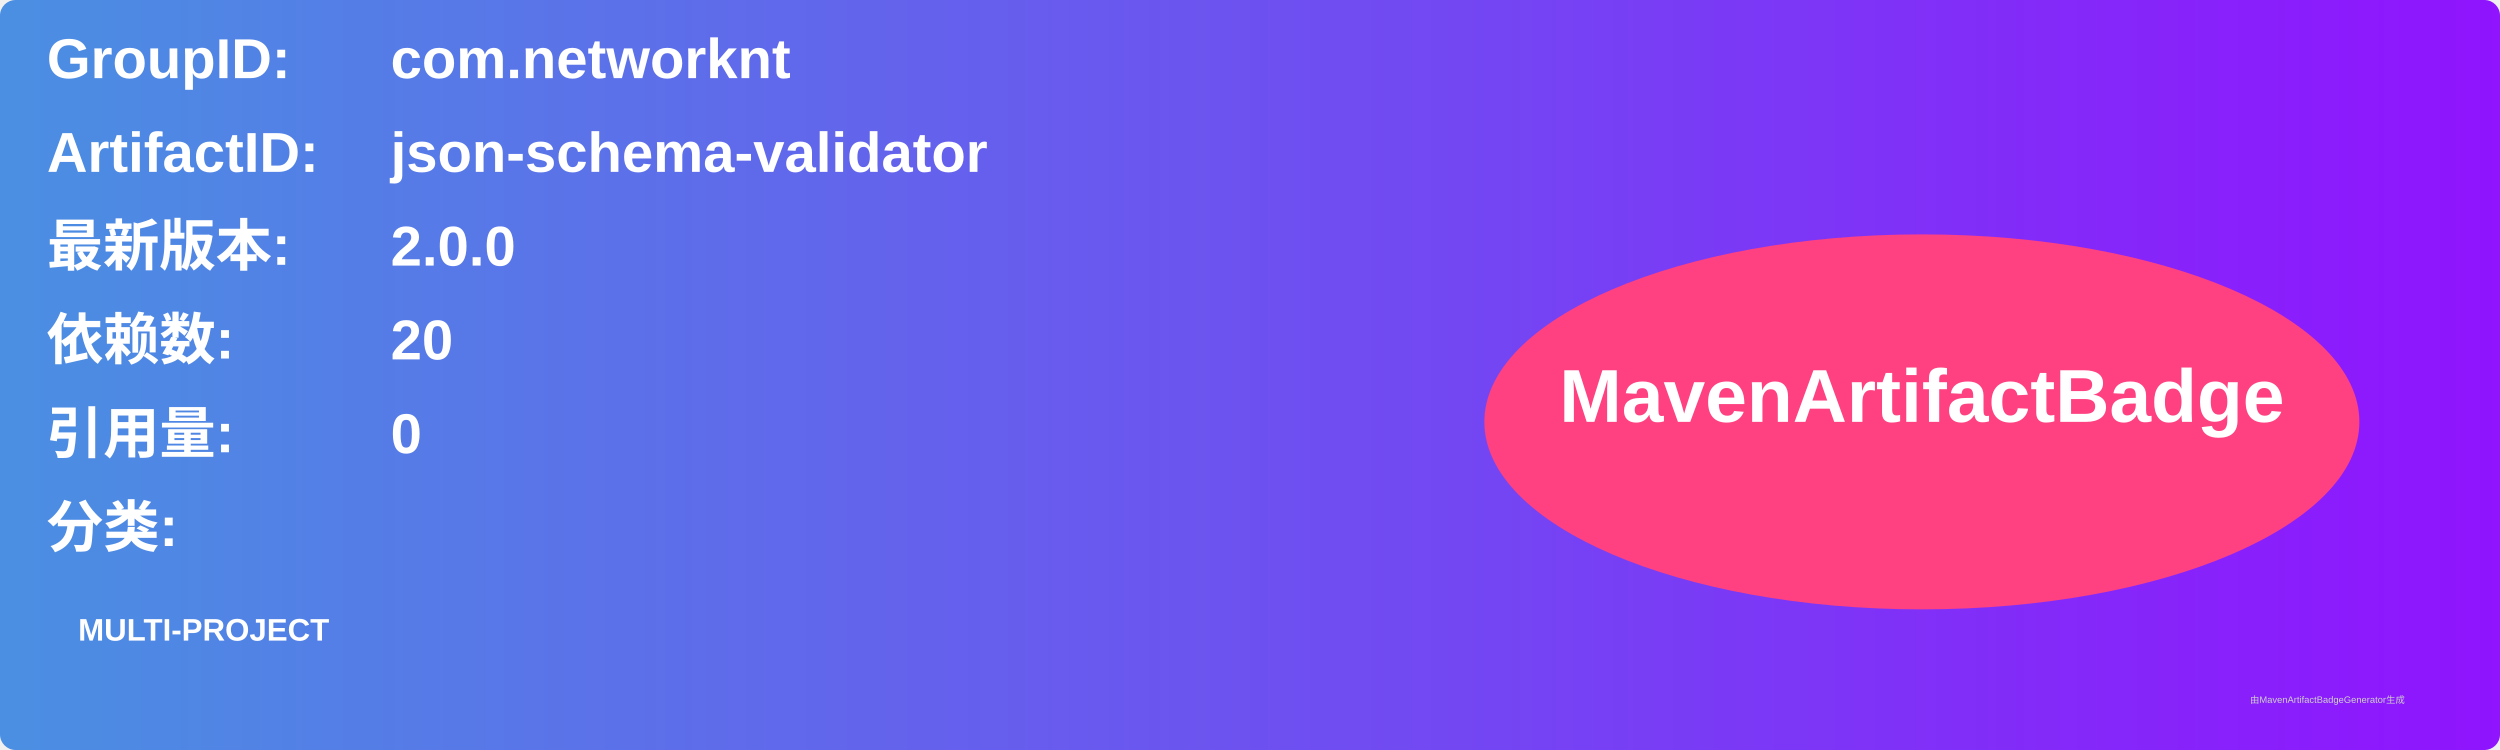
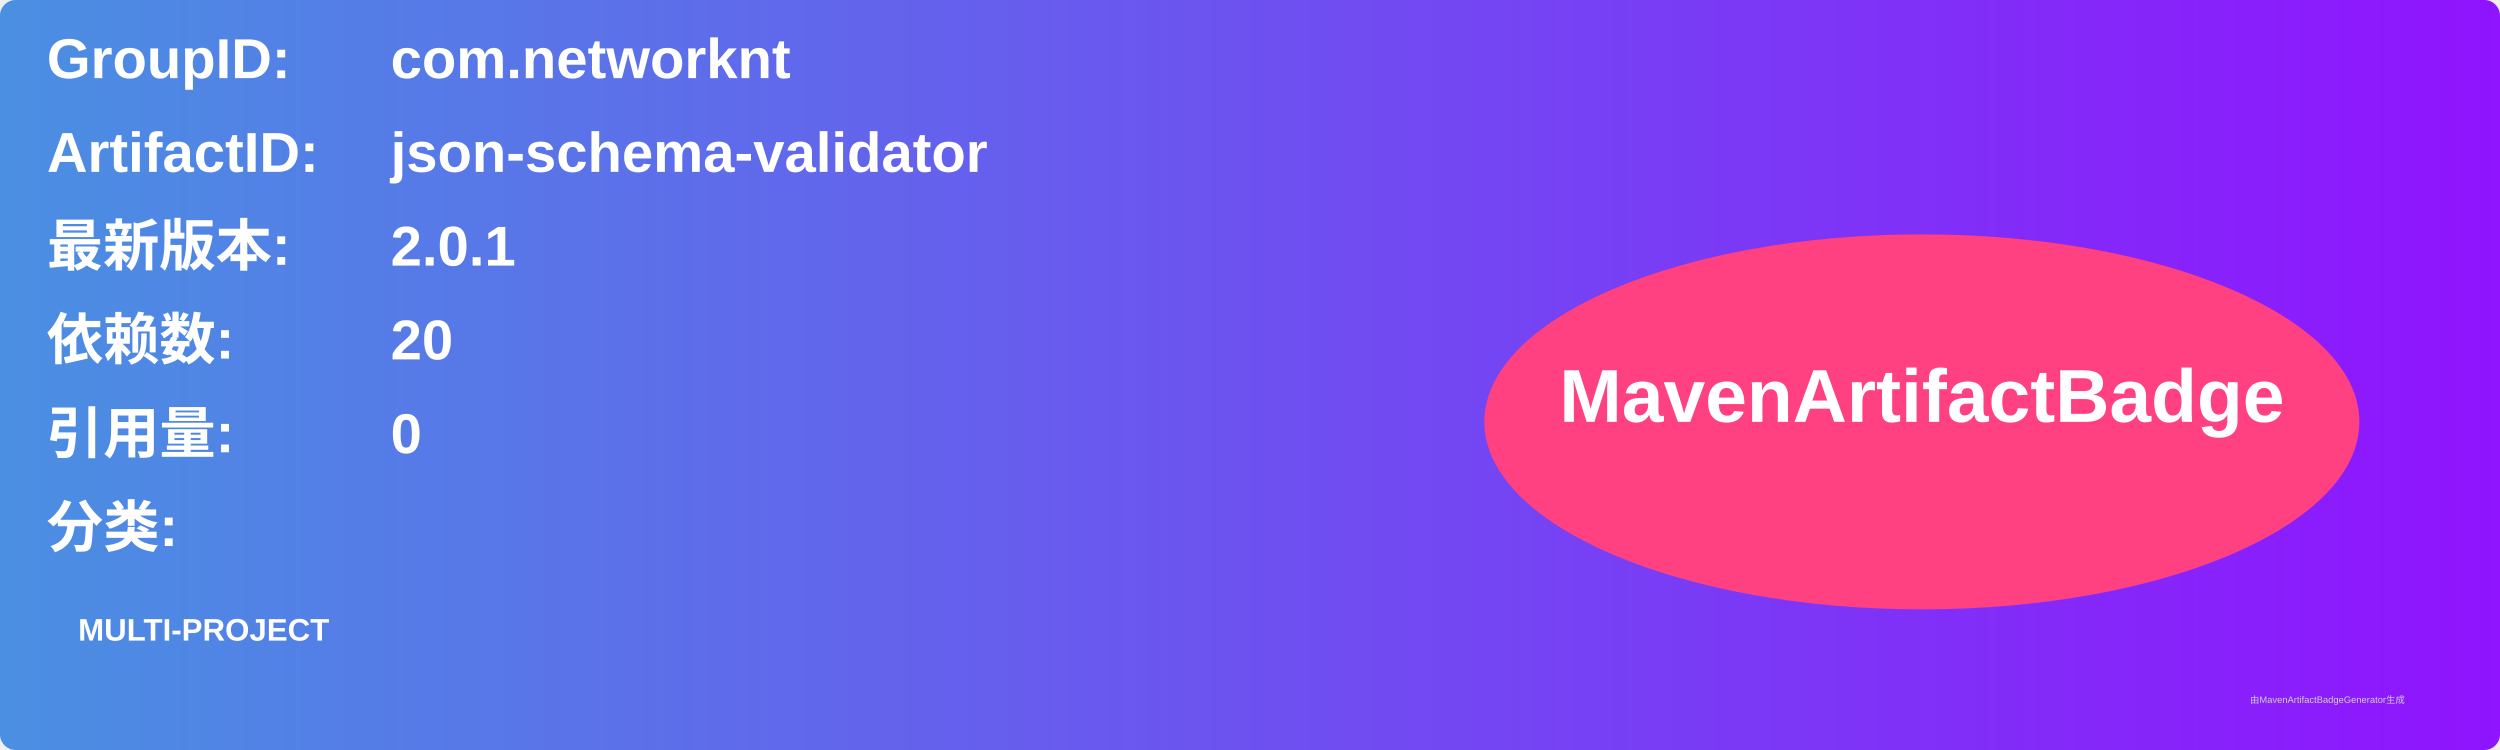
<svg xmlns="http://www.w3.org/2000/svg" width="800" height="240" viewBox="0 0 800 240">
  <linearGradient id="grad" x1="0%" y1="0%" x2="100%" y2="0%">
    <stop offset="0%" stop-color="#4a90e2" />
    <stop offset="100%" stop-color="#9013fe" />
  </linearGradient>
  <rect width="100%" height="100%" rx="5" ry="5" fill="url(#grad)" />
  <g transform="translate(15, 15)">
    <text x="0" y="10" font-family="Arial" font-size="18" fill="white" font-weight="bold" width="260">GroupID:</text>
    <text x="110" y="10" font-family="Arial" font-size="18" fill="white" font-weight="bold" width="460">com.networknt</text>
    <text x="0" y="40" font-family="Arial" font-size="18" fill="white" font-weight="bold" width="260">ArtifactID:</text>
    <text x="110" y="40" font-family="Arial" font-size="18" fill="white" font-weight="bold" width="460">json-schema-validator</text>
    <text x="0" y="70" font-family="Arial" font-size="18" fill="white" font-weight="bold">最新版本:</text>
    <text x="110" y="70" font-family="Arial" font-size="18" fill="white" font-weight="bold">
-       <tspan font-weight="bold">2.0.0</tspan>
+       <tspan font-weight="bold">2.0.1</tspan>
    </text>
    <text x="0" y="100" font-family="Arial" font-size="18" fill="white" font-weight="bold">依赖数: </text>
    <text x="110" y="100" font-family="Arial" font-size="18" fill="white">
      <tspan font-weight="bold">20</tspan>
    </text>
    <text x="0" y="130" font-family="Arial" font-size="18" fill="white" font-weight="bold">引用量: </text>
    <text x="110" y="130" font-family="Arial" font-size="18" fill="white">
      <tspan font-weight="bold">0</tspan>
    </text>
    <text x="0" y="160" font-family="Arial" font-size="18" fill="white" font-weight="bold">分类:</text>
    <text x="10" y="190" font-family="Arial" font-size="10" fill="white">
      <tspan font-weight="bold">MULTI-PROJECT</tspan>
    </text>
    <ellipse cx="600" cy="120" rx="140" ry="60" fill="#ff4081" />
    <text x="600" y="120" text-anchor="middle" font-family="Arial" font-size="24" fill="white" font-weight="bold">MavenArtifactBadge</text>
  </g>
  <text x="720" y="225" font-family="Arial" font-size="3" fill="#d0d0d0">由MavenArtifactBadgeGenerator生成</text>
</svg>
